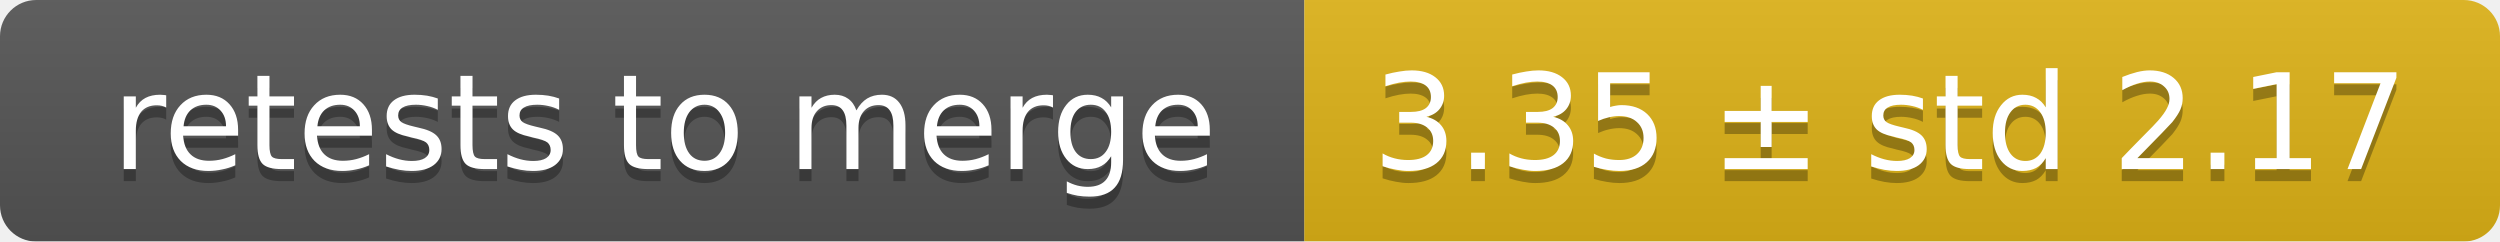
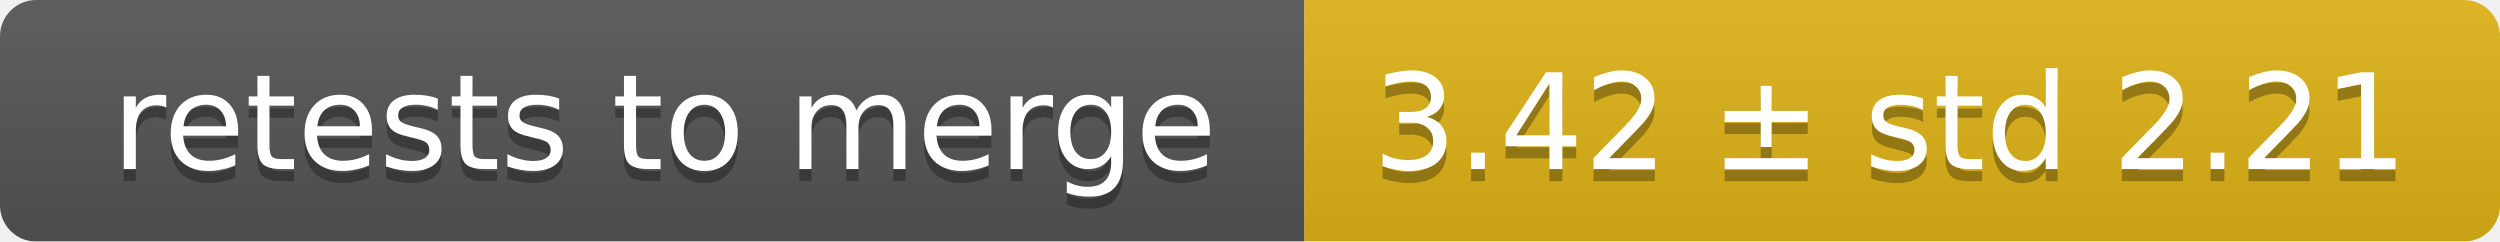
<svg xmlns="http://www.w3.org/2000/svg" width="207" height="20">
  <linearGradient id="smooth" x2="0" y2="100%">
    <stop offset="0" stop-color="#bbb" stop-opacity=".1" />
    <stop offset="1" stop-opacity=".1" />
  </linearGradient>
  <mask id="round">
    <rect width="207" height="20" rx="3" fill="#fff" />
  </mask>
  <g mask="url(#round)">
    <rect width="108" height="20" fill="#555" />
    <rect x="108" width="99" height="20" fill="#dfb317" />
    <rect width="207" height="20" fill="url(#smooth)" />
  </g>
  <g fill="#fff" text-anchor="middle" font-family="DejaVu Sans,Verdana,Geneva,sans-serif" font-size="11">
    <text x="55" y="15" fill="#010101" fill-opacity=".3">retests to merge</text>
    <text x="55" y="14">retests to merge</text>
-     <text x="156.5" y="15" fill="#010101" fill-opacity=".3">3.35 ± std 2.17</text>
-     <text x="156.5" y="14">3.35 ± std 2.17</text>
+     <text x="156.5" y="15" fill="#010101" fill-opacity=".3">3.42 ± std 2.21</text>
+     <text x="156.5" y="14">3.42 ± std 2.21</text>
  </g>
</svg>
